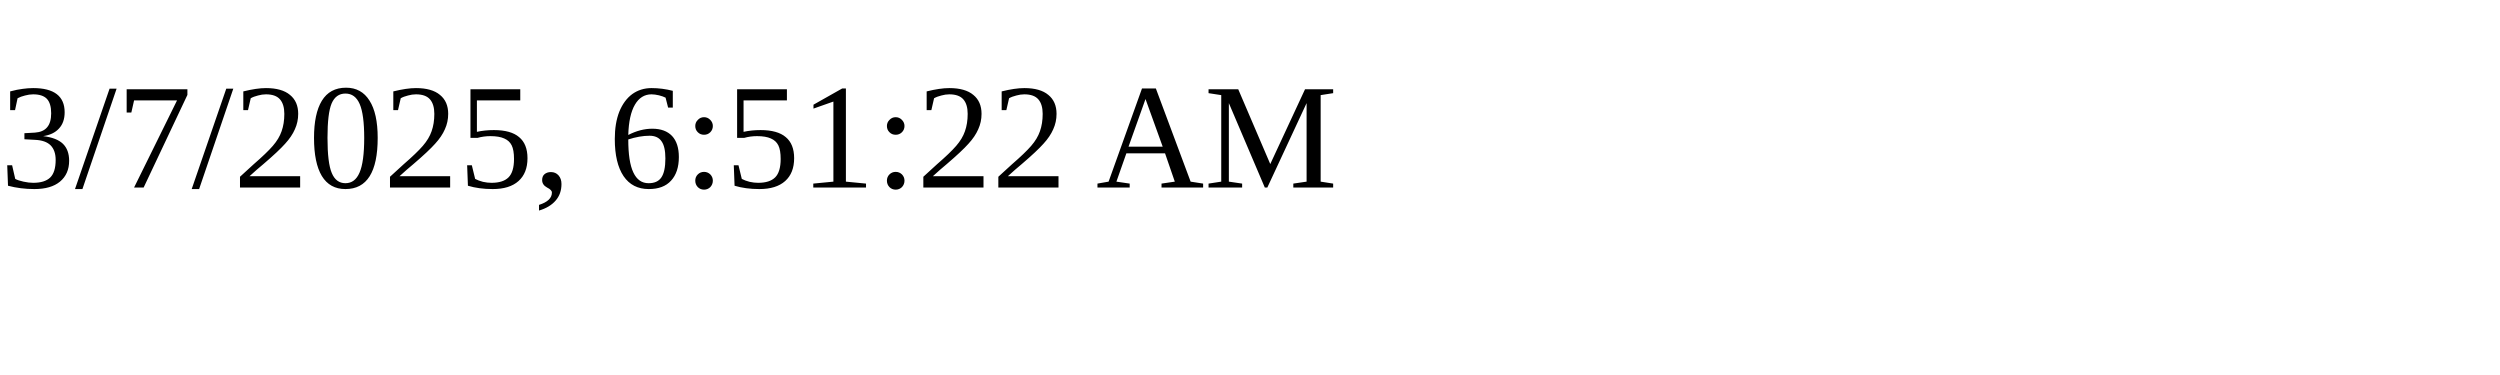
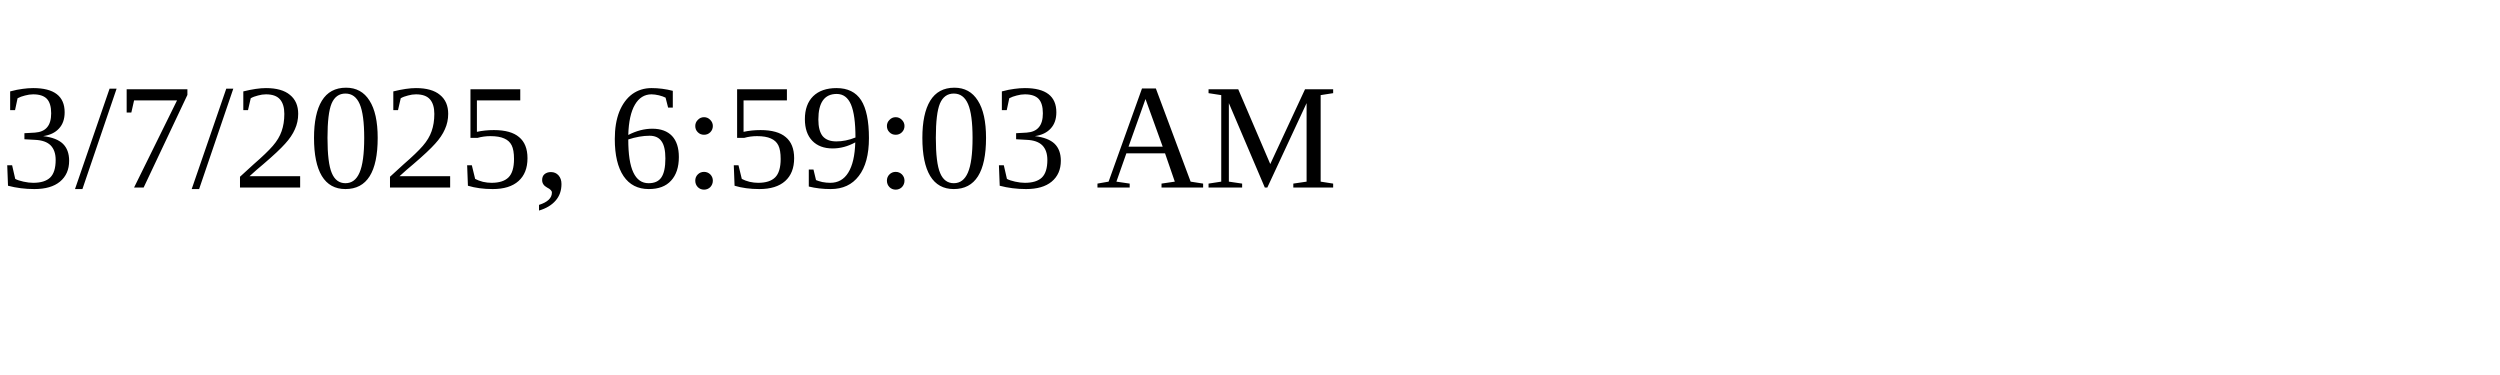
<svg xmlns="http://www.w3.org/2000/svg" height="30" width="200">
-   <text x="0" y="15">3/7/2025, 6:51:22 AM</text>
+   <text x="0" y="15">3/7/2025, 6:59:03 AM</text>
</svg>
